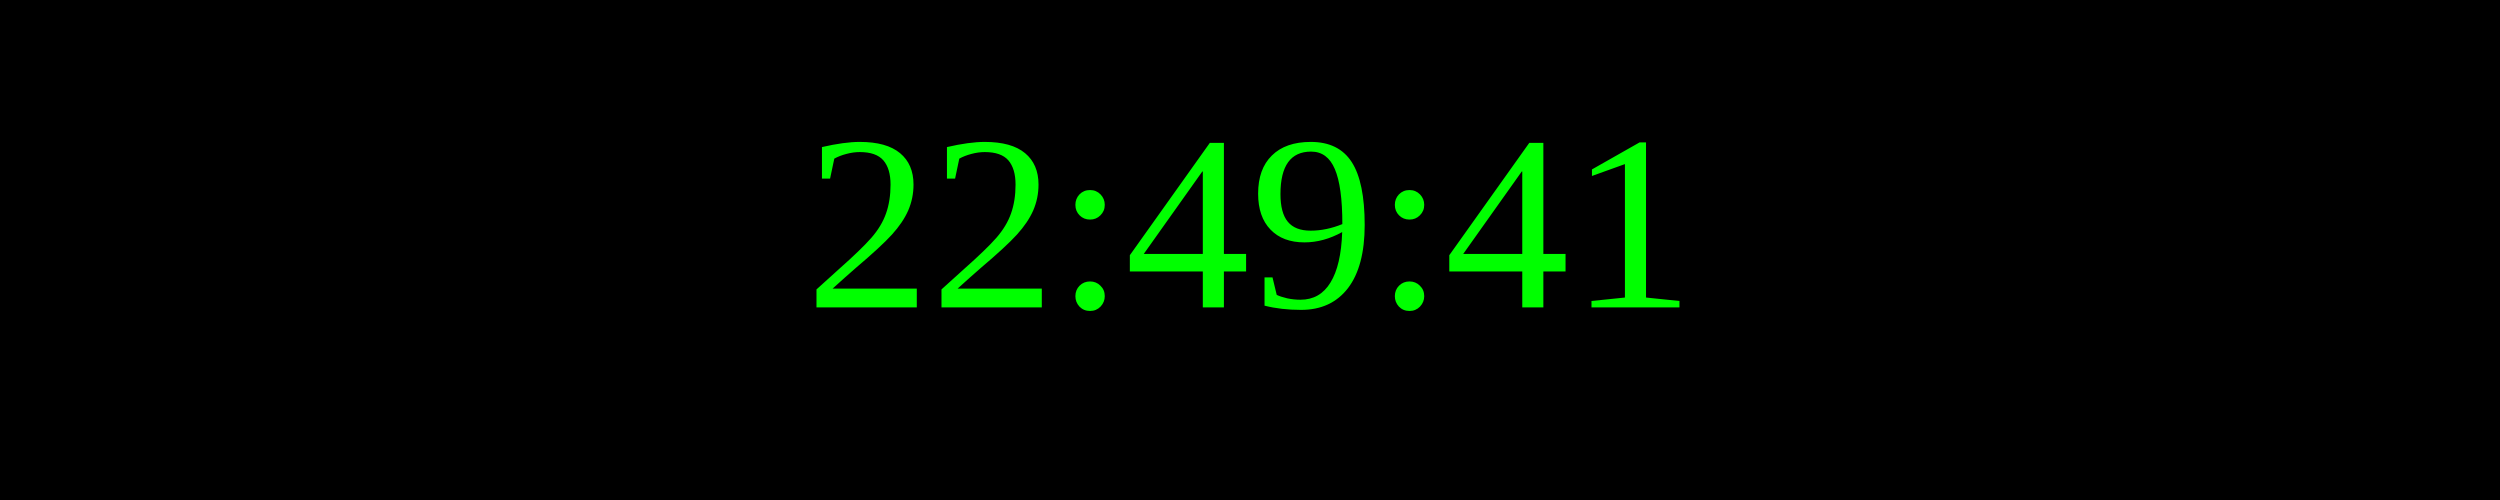
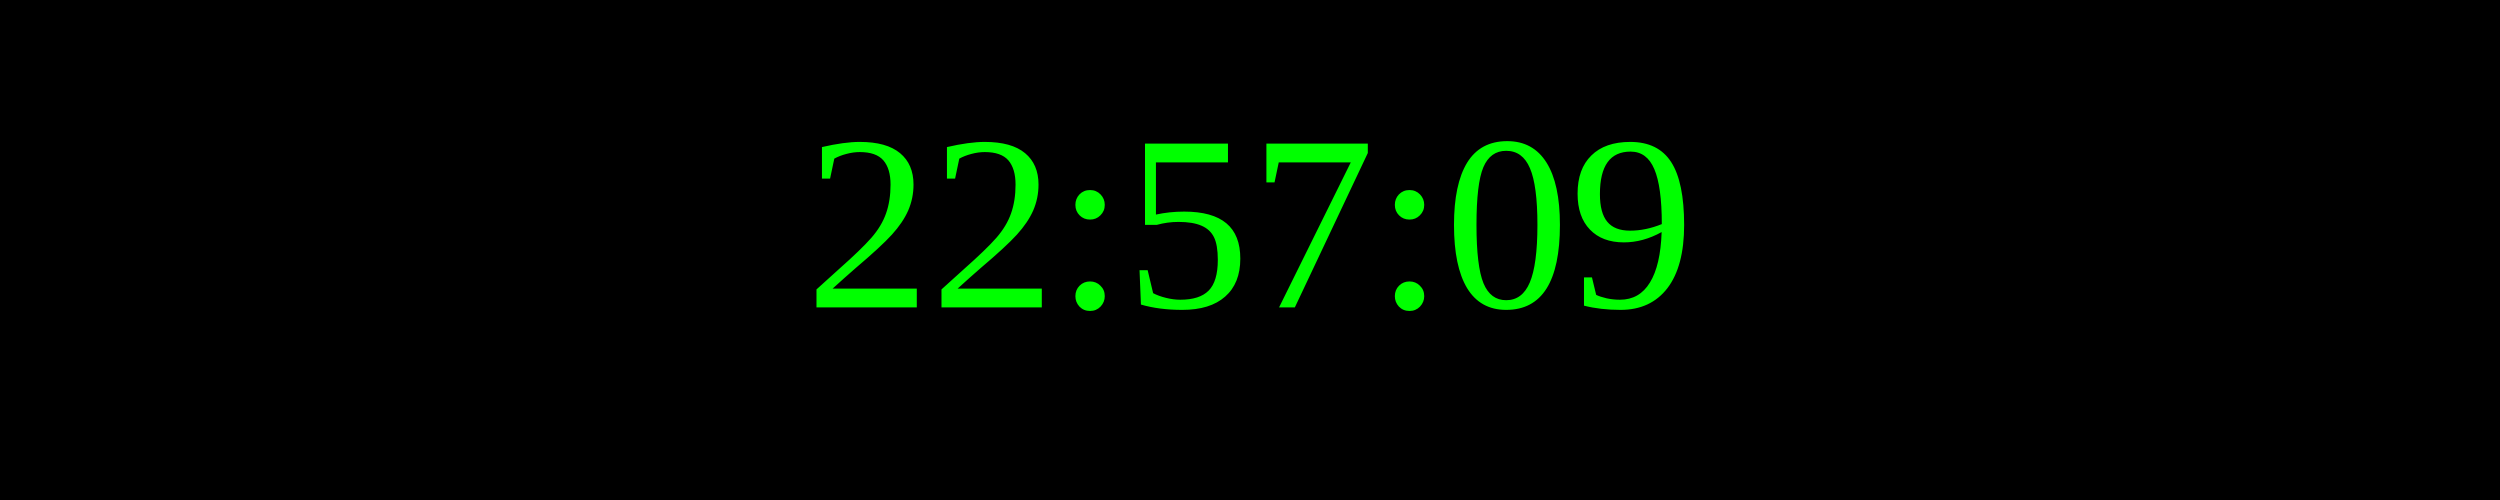
<svg xmlns="http://www.w3.org/2000/svg" width="250" height="50">
  <rect width="100%" height="100%" fill="black" />
  <text x="50%" y="50%" font-size="25" fill="lime" text-anchor="middle" dominant-baseline="middle">
- 22:49:41
+ 22:57:09
</text>
</svg>
